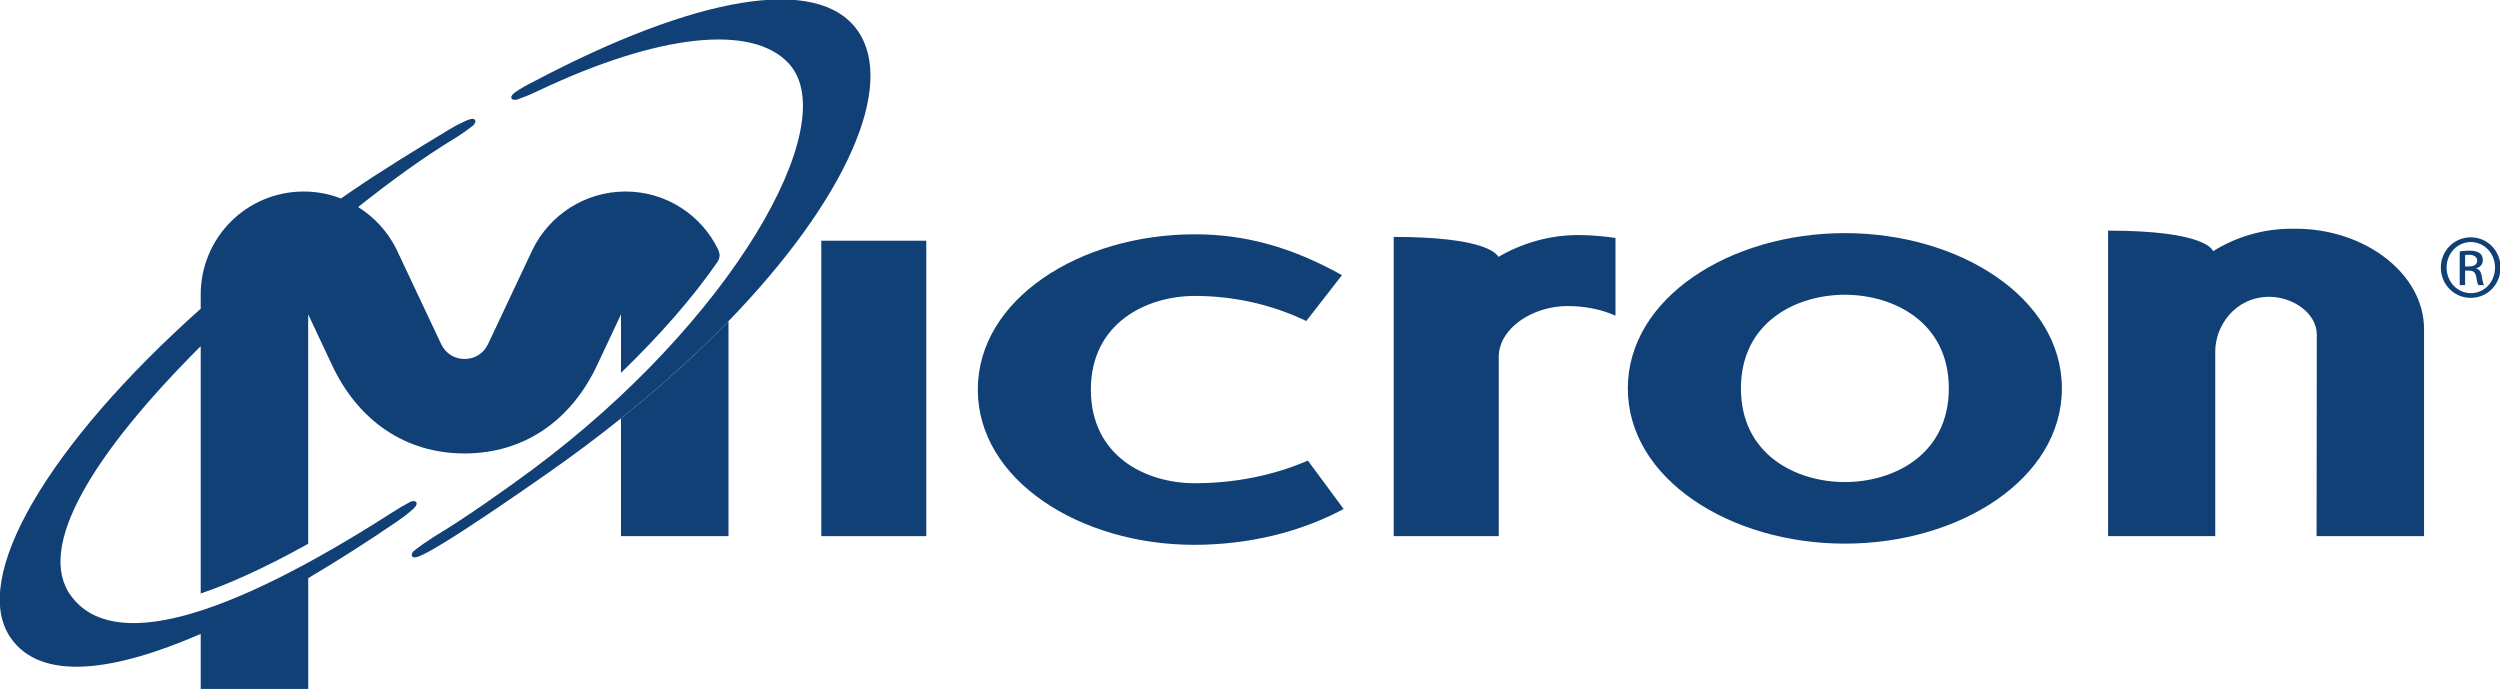
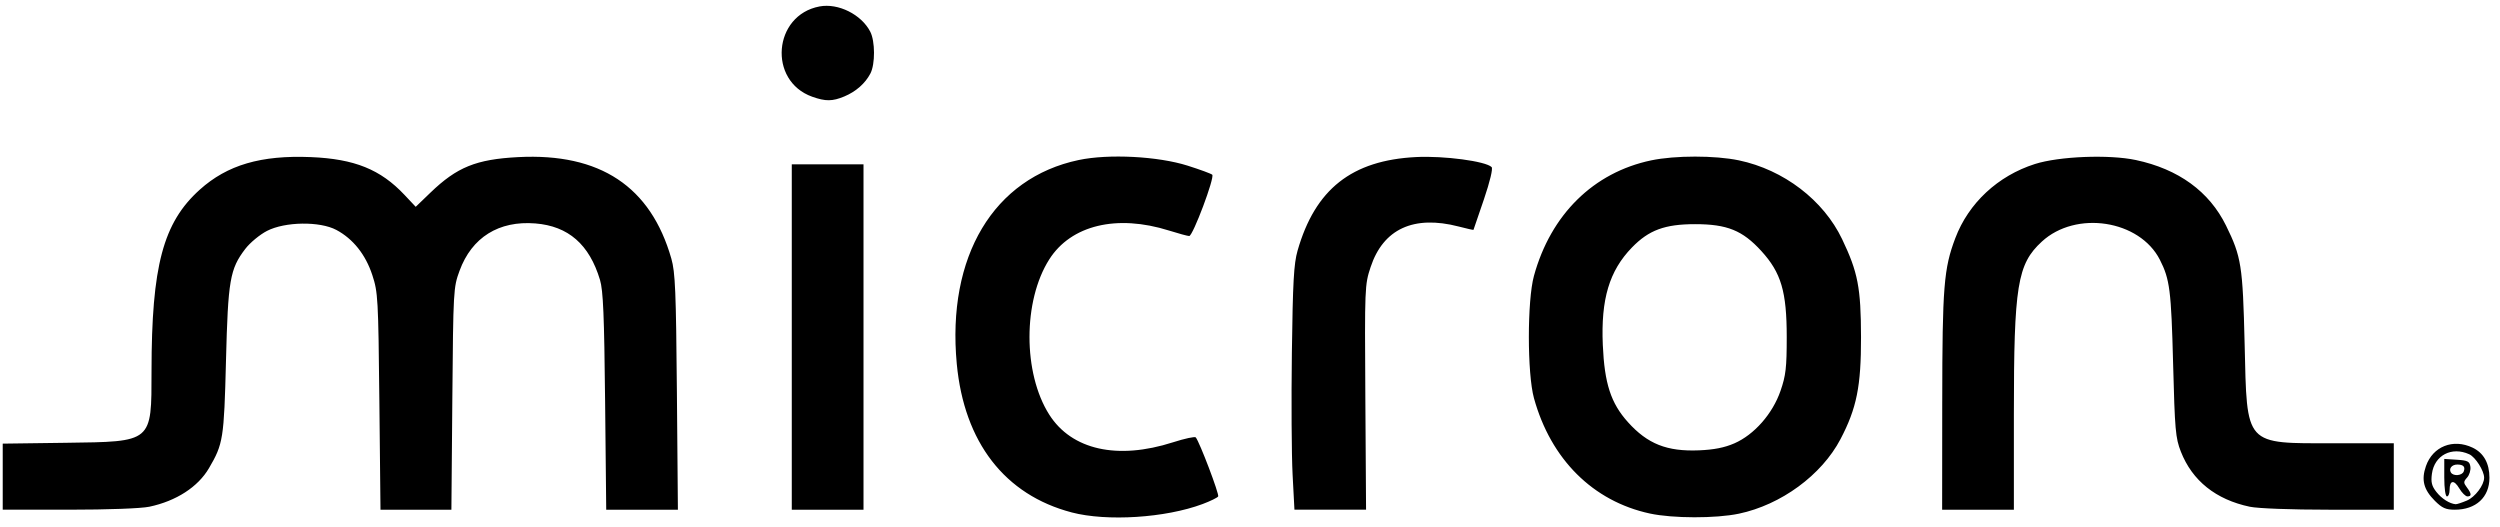
- <svg xmlns="http://www.w3.org/2000/svg" version="1.1" width="300" height="82.674" id="svg7975">
-   <defs id="defs7977">
-     <clipPath id="clipPath7593">
-       <path d="m 47.99,748.766 0,-32.215 116.734,0 0,32.215" id="path7595" />
-     </clipPath>
-     <clipPath id="clipPath7599">
-       <path d="m 48,748.74 116.7,0 0,-32.16 -116.7,0 0,32.16 z" id="path7601" style="clip-rule:evenodd" />
-     </clipPath>
-     <clipPath id="clipPath7605">
-       <path d="m 0,792.03 612,0 0,-792 -612,0 0,792 z" id="path7607" />
-     </clipPath>
-   </defs>
-   <g transform="translate(-225,-491.0254)" id="layer1">
-     <g transform="matrix(2.570694,0,0,-2.570694,101.6067,2415.807)" id="g7589">
-       <g clip-path="url(#clipPath7593)" id="g7591">
-         <g clip-path="url(#clipPath7599)" id="g7597">
-           <g clip-path="url(#clipPath7605)" id="g7603">
-             <g transform="translate(103.736,723.308)" id="g7609">
-               <path d="m 0,0 c -5.319,0 -10.092,3.021 -10.092,7.245 0,4.226 4.773,7.25 10.13,7.25 2.329,0 4.504,-0.588 6.869,-1.907 L 5.24,10.446 c -1.516,0.733 -3.301,1.172 -5.202,1.172 -2.252,0 -4.852,-1.261 -4.852,-4.373 0,-3.11 2.562,-4.37 4.852,-4.37 1.901,0 3.725,0.381 5.277,1.057 l 1.67,-2.26 C 5.006,0.614 2.599,0 0,0" id="path7611" style="fill:#104076;fill-opacity:1;fill-rule:nonzero;stroke:none" />
-             </g>
-             <g transform="translate(134.119,723.363)" id="g7613">
-               <path d="m 0,0 c 5.355,0 10.13,3.022 10.13,7.245 0,4.226 -4.775,7.25 -10.13,7.25 -5.357,0 -10.132,-3.024 -10.132,-7.25 C -10.132,3.022 -5.357,0 0,0 Z m 4.852,7.245 c 0,-3.11 -2.6,-4.37 -4.852,-4.37 -2.253,0 -4.852,1.26 -4.852,4.37 0,3.113 2.599,4.373 4.852,4.373 2.252,0 4.852,-1.26 4.852,-4.373" id="path7615" style="fill:#104076;fill-opacity:1;fill-rule:nonzero;stroke:none" />
-             </g>
-             <g transform="translate(146.405,723.713)" id="g7617">
-               <path d="m 0,0 5.003,0 0,8.628 c 0,1.165 0.905,2.536 2.524,2.545 C 8.658,11.164 9.743,10.39 9.743,9.408 L 9.733,0 l 5.016,0 0,9.675 c 0,2.548 -2.732,4.675 -5.991,4.675 -0.032,0 -0.063,-0.004 -0.095,-0.005 C 8.631,14.346 8.6,14.35 8.569,14.35 7.222,14.35 5.944,13.957 4.9,13.299 4.891,13.336 4.61,14.261 0,14.261 L 0,0" id="path7619" style="fill:#104076;fill-opacity:1;fill-rule:nonzero;stroke:none" />
-             </g>
-             <path d="m 86.338,723.713 4.901,0 0,13.791 -4.901,0 0,-13.791 z" id="path7621" style="fill:#104076;fill-opacity:1;fill-rule:nonzero;stroke:none" />
-             <g transform="translate(113.058,723.713)" id="g7623">
-               <path d="m 0,0 4.903,0 0,8.363 c 0,1.321 1.551,2.378 3.221,2.378 0.816,0 1.584,-0.163 2.229,-0.449 l 0,0 0,3.627 C 9.775,14.007 9.151,14.055 8.6,14.055 7.286,14.055 5.968,13.674 4.889,13.034 4.809,13.197 4.208,13.968 0,13.968 L 0,0" id="path7625" style="fill:#104076;fill-opacity:1;fill-rule:nonzero;stroke:none" />
-             </g>
-             <g transform="translate(76.988,729.21)" id="g7627">
-               <path d="m 0,0 -0.001,-5.498 5.019,0 0,10.038 C 3.564,3.04 1.887,1.513 0,0" id="path7629" style="fill:#104076;fill-opacity:1;fill-rule:nonzero;stroke:none" />
-             </g>
-             <g transform="translate(82.006,733.75)" id="g7631">
-               <path d="m 0,0 c 5.527,5.702 7.816,11.002 6.034,13.553 -1.86,2.664 -7.639,1.585 -15.13,-2.373 -0.335,-0.164 -0.632,-0.338 -0.851,-0.489 -0.362,-0.251 -0.151,-0.434 0.116,-0.337 0.274,0.099 0.586,0.219 0.938,0.392 5.615,2.663 9.995,3.141 11.707,1.282 C 5.423,9.197 0.08,-0.081 -9.172,-6.944 c -1.235,-0.916 -3.141,-2.257 -4.382,-3.002 -0.084,-0.052 -0.167,-0.103 -0.248,-0.155 -0.328,-0.215 -0.62,-0.415 -0.85,-0.595 -0.224,-0.174 -0.181,-0.451 0.223,-0.277 0.246,0.105 0.545,0.264 0.863,0.459 0.072,0.044 0.143,0.084 0.218,0.13 1.395,0.847 3.466,2.277 4.881,3.265 1.217,0.85 2.367,1.713 3.449,2.579 C -3.131,-3.027 -1.454,-1.499 0,0" id="path7633" style="fill:#104076;fill-opacity:1;fill-rule:nonzero;stroke:none" />
-             </g>
-             <g transform="translate(57.369,716.551)" id="g7635">
-               <path d="m 0,0 5.019,0 0,5.201 C 6.391,6.012 7.78,6.901 9.145,7.832 9.452,8.043 9.724,8.253 9.921,8.433 10.246,8.73 10.011,8.883 9.76,8.751 9.502,8.615 9.197,8.431 8.867,8.221 1.114,3.262 -4.12,1.749 -6.053,4.373 -7.732,6.651 -4.98,11.055 0,16.029 L 0,4.484 c 1.413,0.48 3.083,1.245 5.018,2.321 L 5.017,17.516 6.121,15.167 c 1.21,-2.594 3.406,-4.145 6.198,-4.145 2.791,0 4.987,1.551 6.197,4.145 l 1.104,2.349 -0.001,-2.733 c 1.796,1.742 3.329,3.481 4.492,5.163 0.145,0.208 0.132,0.383 0.053,0.575 -0.774,1.615 -2.421,2.728 -4.335,2.728 -1.893,0 -3.537,-1.098 -4.325,-2.686 l -2.1,-4.455 c -0.217,-0.434 -0.617,-0.675 -1.085,-0.675 -0.467,0 -0.869,0.241 -1.086,0.675 l -2.1,4.455 c -0.4,0.807 -1.022,1.487 -1.785,1.961 1.536,1.219 3.029,2.308 4.499,3.2 0.334,0.203 0.608,0.406 0.839,0.583 0.227,0.173 0.185,0.45 -0.22,0.28 C 12.22,26.484 11.901,26.327 11.582,26.133 10.08,25.223 8.545,24.292 7.077,23.289 6.899,23.168 6.723,23.046 6.547,22.924 6.007,23.134 5.421,23.249 4.808,23.249 2.148,23.249 0,21.1 0,18.44 L 0,17.778 C -7.09,11.456 -10.812,5.196 -8.867,2.409 -7.439,0.365 -4.053,0.837 0,2.598 L 0,0" id="path7637" style="fill:#104076;fill-opacity:1;fill-rule:nonzero;stroke:none" />
-             </g>
-             <g transform="translate(163.071,736.302)" id="g7639">
-               <path d="m 0,0 0.182,0 c 0.207,0 0.382,0.075 0.382,0.269 0,0.138 -0.1,0.276 -0.382,0.276 C 0.1,0.545 0.044,0.539 0,0.533 L 0,0 Z m 0,-0.871 -0.251,0 0,1.573 C -0.119,0.72 0.006,0.739 0.195,0.739 0.433,0.739 0.589,0.689 0.683,0.62 0.777,0.551 0.827,0.445 0.827,0.295 0.827,0.088 0.689,-0.037 0.52,-0.088 l 0,-0.012 c 0.138,-0.025 0.232,-0.151 0.263,-0.382 0.038,-0.244 0.075,-0.339 0.1,-0.389 l -0.263,0 C 0.583,-0.821 0.545,-0.677 0.514,-0.47 0.477,-0.269 0.376,-0.194 0.175,-0.194 L 0,-0.194 0,-0.871 Z M 0.263,1.14 c -0.62,0 -1.127,-0.532 -1.127,-1.19 0,-0.67 0.507,-1.196 1.133,-1.196 0.627,-0.007 1.128,0.526 1.128,1.19 0,0.664 -0.501,1.196 -1.128,1.196 l -0.006,0 z m 0.006,0.22 c 0.771,0 1.385,-0.627 1.385,-1.41 0,-0.796 -0.614,-1.416 -1.391,-1.416 -0.77,0 -1.396,0.62 -1.396,1.416 0,0.783 0.626,1.41 1.396,1.41 l 0.006,0" id="path7641" style="fill:#104076;fill-opacity:1;fill-rule:nonzero;stroke:none" />
-             </g>
-           </g>
-         </g>
-       </g>
-     </g>
+ <svg xmlns="http://www.w3.org/2000/svg" version="1.1" id="svg55" width="301.12" height="63.36" viewBox="0 0 301.12 63.36">
+   <defs id="defs59" />
+   <g id="g61">
+     <path style="fill:#000000;stroke-width:0.32" d="m 129.084,61.719 c -8.057,-2.112 -12.953,-8.438 -13.842,-17.886 -1.219,-12.95 4.431,-22.399 14.686,-24.559 3.611,-0.761 9.546,-0.453 13.12,0.679 1.496,0.474 2.829,0.964 2.963,1.09 0.328,0.308 -2.333,7.391 -2.774,7.386 -0.192,-0.002 -1.285,-0.299 -2.429,-0.659 -6.297,-1.982 -11.802,-0.656 -14.429,3.476 -3.172,4.989 -3.172,13.704 0,18.694 2.702,4.251 8.216,5.484 14.903,3.335 1.405,-0.452 2.64,-0.718 2.745,-0.591 0.461,0.554 2.855,6.859 2.7,7.11 -0.095,0.153 -0.942,0.567 -1.884,0.919 -4.459,1.668 -11.518,2.119 -15.761,1.007 z m 69.644,0.135 c -6.856,-1.478 -11.936,-6.534 -13.967,-13.901 -0.816,-2.959 -0.817,-11.754 -0.002,-14.72 2.031,-7.395 7.171,-12.458 14.129,-13.919 2.868,-0.602 7.692,-0.602 10.56,0 5.392,1.132 10.185,4.791 12.431,9.491 1.904,3.984 2.263,5.843 2.277,11.788 0.013,5.926 -0.521,8.581 -2.477,12.309 -2.266,4.318 -7.156,7.904 -12.231,8.97 -2.784,0.585 -7.965,0.576 -10.72,-0.018 z m 10.166,-8.45 c 2.398,-1.046 4.611,-3.561 5.566,-6.327 0.64,-1.852 0.748,-2.788 0.748,-6.484 0,-5.473 -0.672,-7.748 -3.061,-10.362 -2.268,-2.482 -4.118,-3.231 -7.979,-3.231 -3.64,0 -5.569,0.713 -7.605,2.811 -2.728,2.812 -3.748,6.221 -3.509,11.733 0.201,4.647 0.971,7.015 3.024,9.298 2.368,2.633 4.697,3.558 8.57,3.4 1.786,-0.073 3.07,-0.326 4.246,-0.839 z M 0.328,57.414 v -3.979 l 7.6,-0.101 c 10.487,-0.139 10.318,0.002 10.323,-8.651 0.007,-12.656 1.392,-17.865 5.81,-21.837 3.318,-2.983 7.377,-4.173 13.388,-3.923 5.252,0.218 8.384,1.483 11.273,4.553 l 1.35,1.434 L 51.84,23.208 c 3.202,-3.084 5.515,-4.021 10.573,-4.284 9.859,-0.512 15.969,3.538 18.45,12.229 0.471,1.649 0.565,3.917 0.668,16.08 l 0.12,14.16 H 77.334 73.018 L 72.884,48.353 c -0.107,-10.381 -0.232,-13.366 -0.615,-14.64 -1.285,-4.276 -3.812,-6.482 -7.789,-6.801 -4.4,-0.353 -7.652,1.679 -9.129,5.704 -0.74,2.017 -0.757,2.317 -0.868,15.417 L 54.37,61.393 H 50.099 45.829 L 45.694,48.353 C 45.566,35.918 45.526,35.211 44.845,33.132 c -0.81,-2.471 -2.321,-4.367 -4.335,-5.439 -1.987,-1.058 -6.179,-0.999 -8.347,0.117 -0.876,0.451 -2.053,1.426 -2.623,2.174 -1.847,2.422 -2.075,3.747 -2.321,13.488 -0.237,9.377 -0.335,9.995 -2.049,12.92 -1.326,2.263 -3.943,3.955 -7.176,4.641 -0.995,0.211 -4.993,0.359 -9.68,0.359 H 0.328 Z M 95.368,40.593 V 19.793 h 4.32 4.32 v 20.8 20.8 h -4.32 -4.32 z m 60.322,16.56 c -0.123,-2.332 -0.162,-8.92 -0.087,-14.64 0.113,-8.57 0.234,-10.738 0.686,-12.32 2.12,-7.412 6.529,-10.89 14.294,-11.277 3.349,-0.167 8.354,0.5 9.079,1.208 0.177,0.173 -0.193,1.721 -0.93,3.897 -0.673,1.986 -1.237,3.635 -1.254,3.664 -0.017,0.03 -0.818,-0.15 -1.78,-0.4 -5.417,-1.405 -9.093,0.288 -10.612,4.888 -0.706,2.139 -0.718,2.424 -0.633,15.699 l 0.086,13.52 h -4.313 -4.313 z m 78.249,-8.8 c 0.012,-13.813 0.187,-16.005 1.575,-19.672 1.598,-4.221 5.127,-7.506 9.59,-8.927 2.92,-0.929 8.922,-1.166 12.153,-0.479 5.135,1.092 8.84,3.784 10.862,7.892 1.848,3.755 2.016,4.819 2.241,14.225 0.297,12.428 -0.09,11.999 10.847,12 l 7.12,4.9e-4 v 4 4 h -7.824 c -4.525,0 -8.539,-0.15 -9.52,-0.357 -4.083,-0.859 -6.932,-3.136 -8.302,-6.636 -0.644,-1.644 -0.728,-2.601 -0.935,-10.607 -0.228,-8.823 -0.397,-10.154 -1.592,-12.502 -2.443,-4.801 -10.108,-5.981 -14.221,-2.189 -2.952,2.721 -3.366,5.278 -3.366,20.794 v 11.497 h -4.32 -4.32 l 0.011,-13.04 z m 59.336,11.971 c -1.356,-1.356 -1.655,-2.519 -1.076,-4.18 0.827,-2.374 3.268,-3.342 5.615,-2.228 1.336,0.634 2.034,1.881 2.034,3.632 0,2.348 -1.626,3.845 -4.176,3.845 -1.079,0 -1.528,-0.2 -2.397,-1.069 z m 3.842,-0.026 c 0.999,-0.417 2.091,-1.86 2.091,-2.761 0,-0.835 -1.045,-2.48 -1.79,-2.82 -2.121,-0.966 -4.202,0.123 -4.5,2.356 -0.135,1.009 -0.02,1.471 0.544,2.186 0.635,0.806 1.592,1.414 2.317,1.473 0.138,0.011 0.74,-0.184 1.339,-0.435 z m -2.709,-2.763 v -2.258 l 1.52,0.098 c 1.314,0.084 1.534,0.199 1.626,0.844 0.058,0.411 -0.121,0.997 -0.397,1.302 -0.443,0.49 -0.448,0.629 -0.036,1.174 0.583,0.771 0.606,1.098 0.077,1.098 -0.226,0 -0.668,-0.435 -0.981,-0.966 -0.638,-1.081 -1.168,-0.997 -1.168,0.185 0,0.43 -0.144,0.781 -0.32,0.781 -0.183,0 -0.32,-0.966 -0.32,-2.258 z m 2.344,-0.751 c 0.214,-0.558 -0.041,-0.831 -0.778,-0.831 -0.657,0 -1.052,0.496 -0.766,0.96 0.294,0.475 1.346,0.387 1.544,-0.129 z M 97.827,11.649 C 92.478,9.741 93.125,1.825 98.716,0.776 c 2.247,-0.422 5.031,0.964 6.104,3.039 0.595,1.15 0.605,3.907 0.019,5.034 -0.622,1.196 -1.744,2.184 -3.144,2.769 -1.432,0.598 -2.259,0.605 -3.867,0.032 z" id="path199" />
  </g>
</svg>
